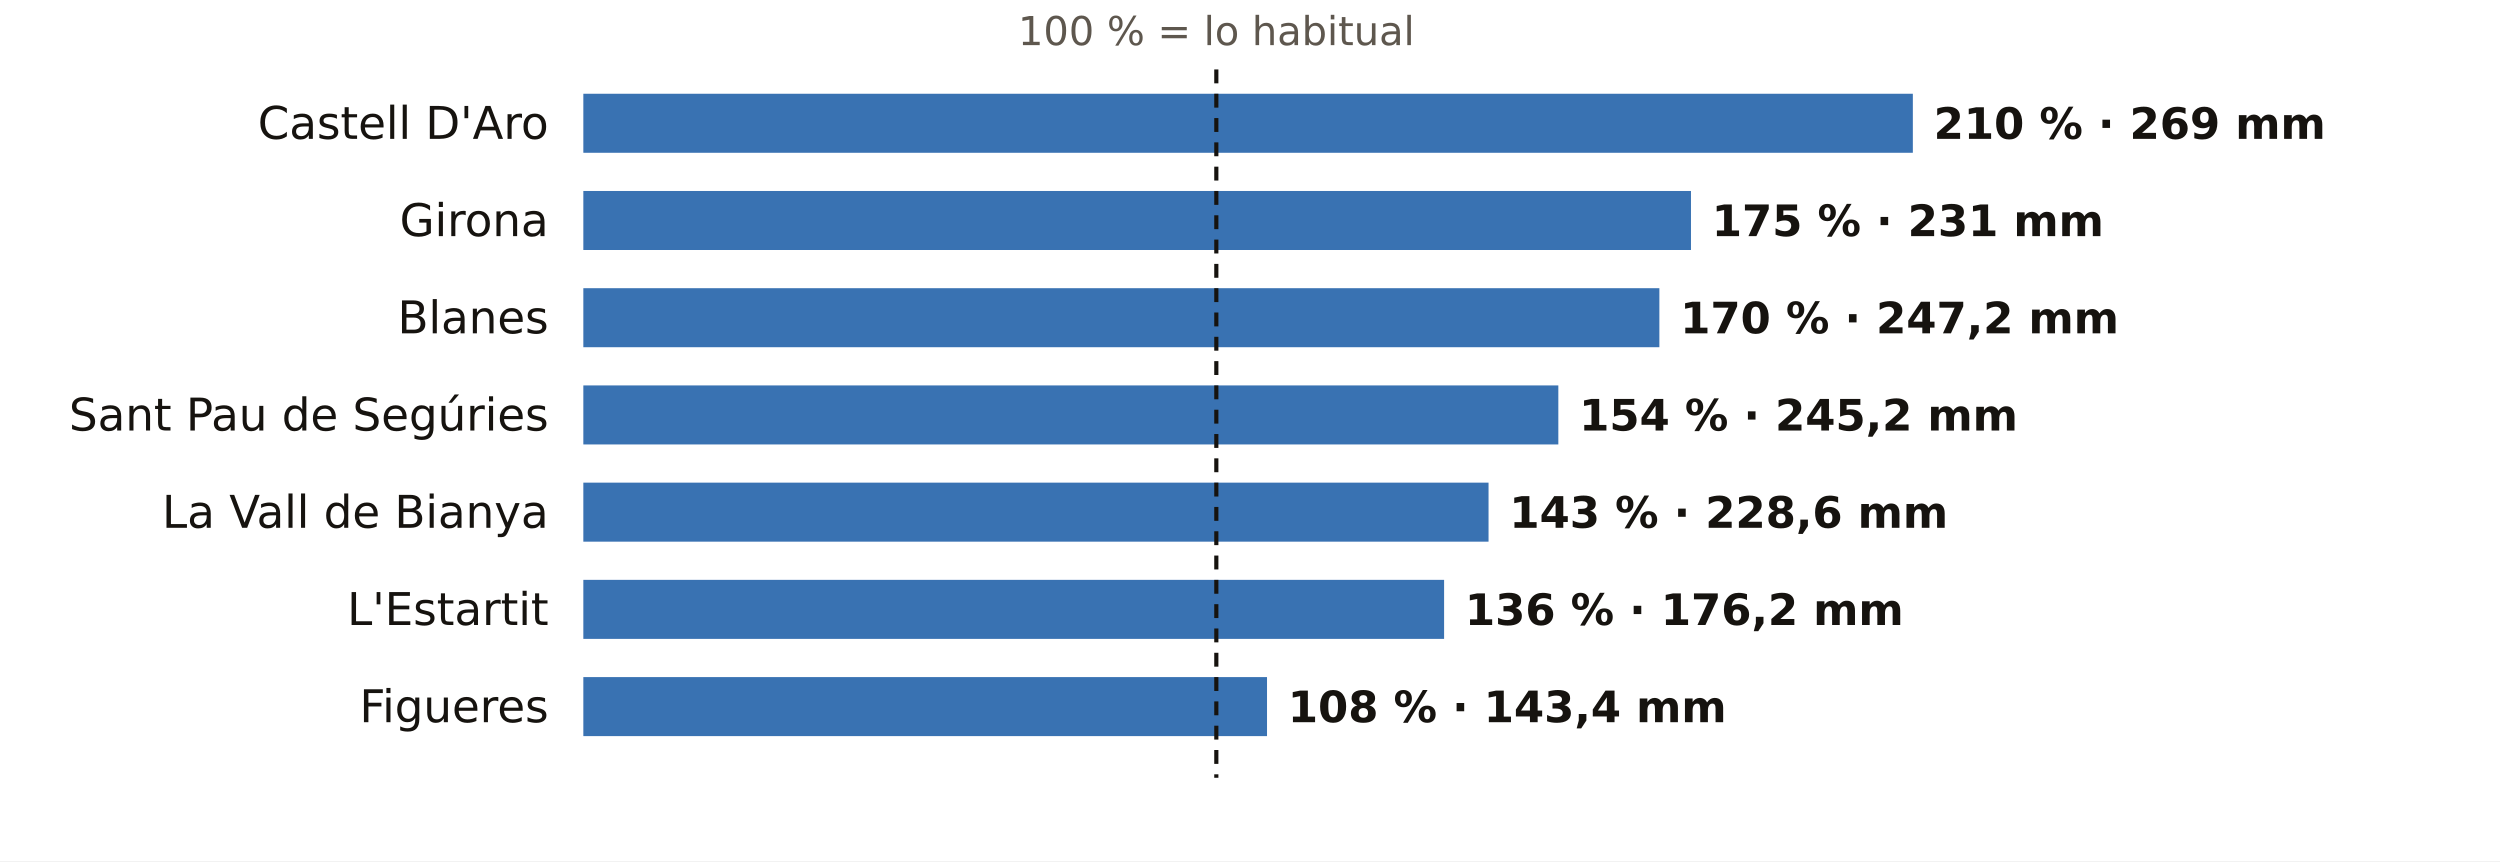
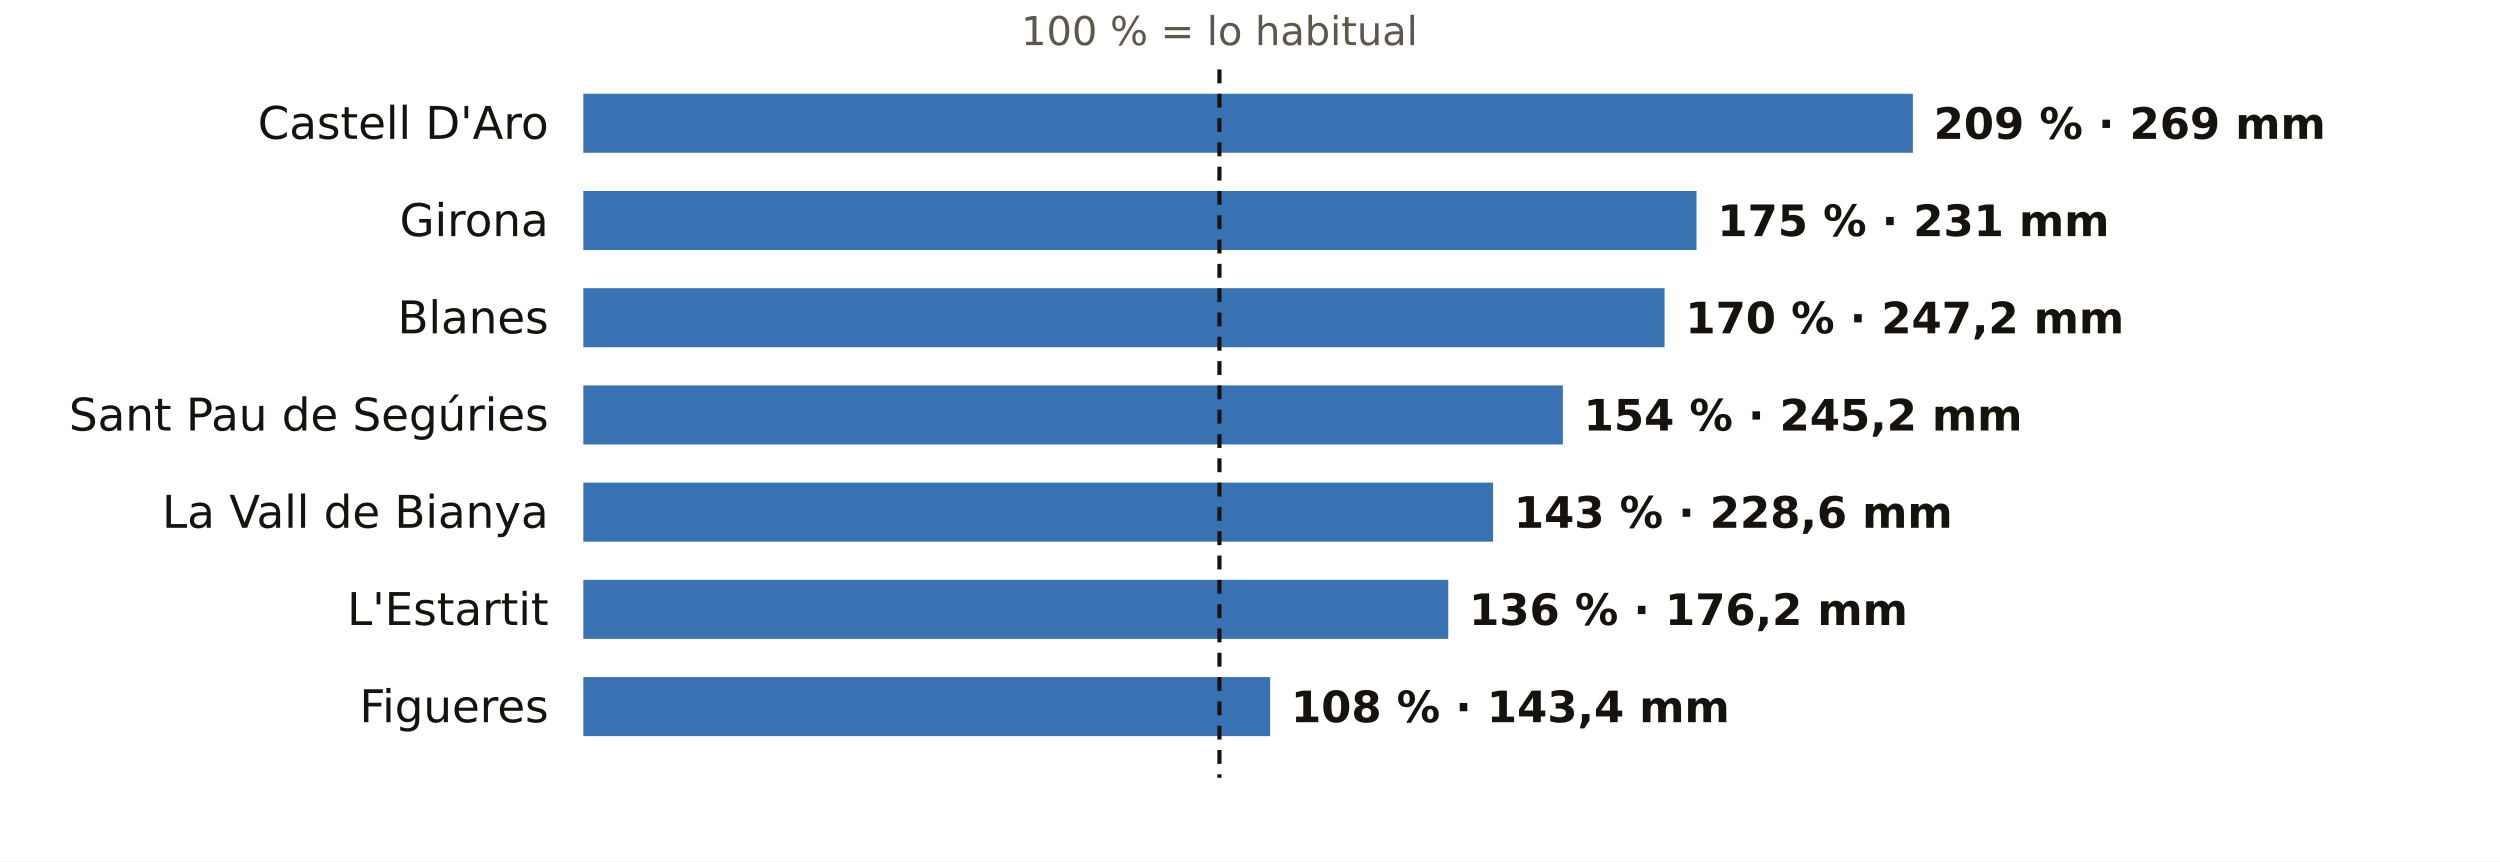
<svg xmlns="http://www.w3.org/2000/svg" viewBox="0 0 720 248" width="720" height="248" role="img" aria-label="El otoño en los pluviómetros de AEMET de Girona: % de lo habitual">
  <rect width="720" height="248" fill="#FFFFFF" />
-   <text x="350.3" y="13.0" font-size="11.5" fill="#5E574E" text-anchor="middle" font-weight="400" font-family="Public Sans, DejaVu Sans, Arial, sans-serif">100 % = lo habitual</text>
+   <text x="351.2" y="13.0" font-size="11.5" fill="#5E574E" text-anchor="middle" font-weight="400" font-family="Public Sans, DejaVu Sans, Arial, sans-serif">100 % = lo habitual</text>
  <text x="158.0" y="40.0" font-size="13" fill="#16130F" text-anchor="end" font-weight="500" font-family="Public Sans, DejaVu Sans, Arial, sans-serif">Castell D'Aro</text>
  <rect x="168" y="27" width="382.9" height="17" fill="#1F5FA8" opacity="0.88" />
-   <text x="556.9" y="40.0" font-size="12.5" fill="#16130F" text-anchor="start" font-weight="600" font-family="Public Sans, DejaVu Sans, Arial, sans-serif">210 % · 269 mm</text>
+   <text x="556.9" y="40.0" font-size="12.5" fill="#16130F" text-anchor="start" font-weight="600" font-family="Public Sans, DejaVu Sans, Arial, sans-serif">209 % · 269 mm</text>
  <text x="158.0" y="68.0" font-size="13" fill="#16130F" text-anchor="end" font-weight="500" font-family="Public Sans, DejaVu Sans, Arial, sans-serif">Girona</text>
-   <rect x="168" y="55" width="319.0" height="17" fill="#1F5FA8" opacity="0.88" />
-   <text x="493.0" y="68.0" font-size="12.5" fill="#16130F" text-anchor="start" font-weight="600" font-family="Public Sans, DejaVu Sans, Arial, sans-serif">175 % · 231 mm</text>
+   <rect x="168" y="55" width="320.6" height="17" fill="#1F5FA8" opacity="0.88" />
+   <text x="494.6" y="68.0" font-size="12.5" fill="#16130F" text-anchor="start" font-weight="600" font-family="Public Sans, DejaVu Sans, Arial, sans-serif">175 % · 231 mm</text>
  <text x="158.0" y="96.0" font-size="13" fill="#16130F" text-anchor="end" font-weight="500" font-family="Public Sans, DejaVu Sans, Arial, sans-serif">Blanes</text>
-   <rect x="168" y="83" width="309.9" height="17" fill="#1F5FA8" opacity="0.88" />
-   <text x="483.9" y="96.0" font-size="12.5" fill="#16130F" text-anchor="start" font-weight="600" font-family="Public Sans, DejaVu Sans, Arial, sans-serif">170 % · 247,2 mm</text>
+   <rect x="168" y="83" width="311.4" height="17" fill="#1F5FA8" opacity="0.88" />
+   <text x="485.4" y="96.0" font-size="12.5" fill="#16130F" text-anchor="start" font-weight="600" font-family="Public Sans, DejaVu Sans, Arial, sans-serif">170 % · 247,2 mm</text>
  <text x="158.0" y="124.0" font-size="13" fill="#16130F" text-anchor="end" font-weight="500" font-family="Public Sans, DejaVu Sans, Arial, sans-serif">Sant Pau de Segúries</text>
-   <rect x="168" y="111" width="280.8" height="17" fill="#1F5FA8" opacity="0.88" />
-   <text x="454.8" y="124.0" font-size="12.5" fill="#16130F" text-anchor="start" font-weight="600" font-family="Public Sans, DejaVu Sans, Arial, sans-serif">154 % · 245,2 mm</text>
+   <rect x="168" y="111" width="282.1" height="17" fill="#1F5FA8" opacity="0.88" />
+   <text x="456.1" y="124.0" font-size="12.5" fill="#16130F" text-anchor="start" font-weight="600" font-family="Public Sans, DejaVu Sans, Arial, sans-serif">154 % · 245,2 mm</text>
  <text x="158.0" y="152.0" font-size="13" fill="#16130F" text-anchor="end" font-weight="500" font-family="Public Sans, DejaVu Sans, Arial, sans-serif">La Vall de Bianya</text>
-   <rect x="168" y="139" width="260.7" height="17" fill="#1F5FA8" opacity="0.88" />
-   <text x="434.7" y="152.0" font-size="12.5" fill="#16130F" text-anchor="start" font-weight="600" font-family="Public Sans, DejaVu Sans, Arial, sans-serif">143 % · 228,6 mm</text>
+   <rect x="168" y="139" width="262.0" height="17" fill="#1F5FA8" opacity="0.88" />
+   <text x="436.0" y="152.0" font-size="12.5" fill="#16130F" text-anchor="start" font-weight="600" font-family="Public Sans, DejaVu Sans, Arial, sans-serif">143 % · 228,6 mm</text>
  <text x="158.0" y="180.0" font-size="13" fill="#16130F" text-anchor="end" font-weight="500" font-family="Public Sans, DejaVu Sans, Arial, sans-serif">L'Estartit</text>
-   <rect x="168" y="167" width="247.9" height="17" fill="#1F5FA8" opacity="0.88" />
-   <text x="421.9" y="180.0" font-size="12.5" fill="#16130F" text-anchor="start" font-weight="600" font-family="Public Sans, DejaVu Sans, Arial, sans-serif">136 % · 176,2 mm</text>
+   <rect x="168" y="167" width="249.1" height="17" fill="#1F5FA8" opacity="0.88" />
+   <text x="423.1" y="180.0" font-size="12.5" fill="#16130F" text-anchor="start" font-weight="600" font-family="Public Sans, DejaVu Sans, Arial, sans-serif">136 % · 176,2 mm</text>
  <text x="158.0" y="208.0" font-size="13" fill="#16130F" text-anchor="end" font-weight="500" font-family="Public Sans, DejaVu Sans, Arial, sans-serif">Figueres</text>
-   <rect x="168" y="195" width="196.9" height="17" fill="#1F5FA8" opacity="0.88" />
-   <text x="370.9" y="208.0" font-size="12.5" fill="#16130F" text-anchor="start" font-weight="600" font-family="Public Sans, DejaVu Sans, Arial, sans-serif">108 % · 143,4 mm</text>
-   <line x1="350.3" x2="350.3" y1="20" y2="224" stroke="#16130F" stroke-width="1.2" stroke-dasharray="4 3" />
+   <rect x="168" y="195" width="197.8" height="17" fill="#1F5FA8" opacity="0.88" />
+   <text x="371.8" y="208.0" font-size="12.5" fill="#16130F" text-anchor="start" font-weight="600" font-family="Public Sans, DejaVu Sans, Arial, sans-serif">108 % · 143,4 mm</text>
+   <line x1="351.2" x2="351.2" y1="20" y2="224" stroke="#16130F" stroke-width="1.2" stroke-dasharray="4 3" />
</svg>
